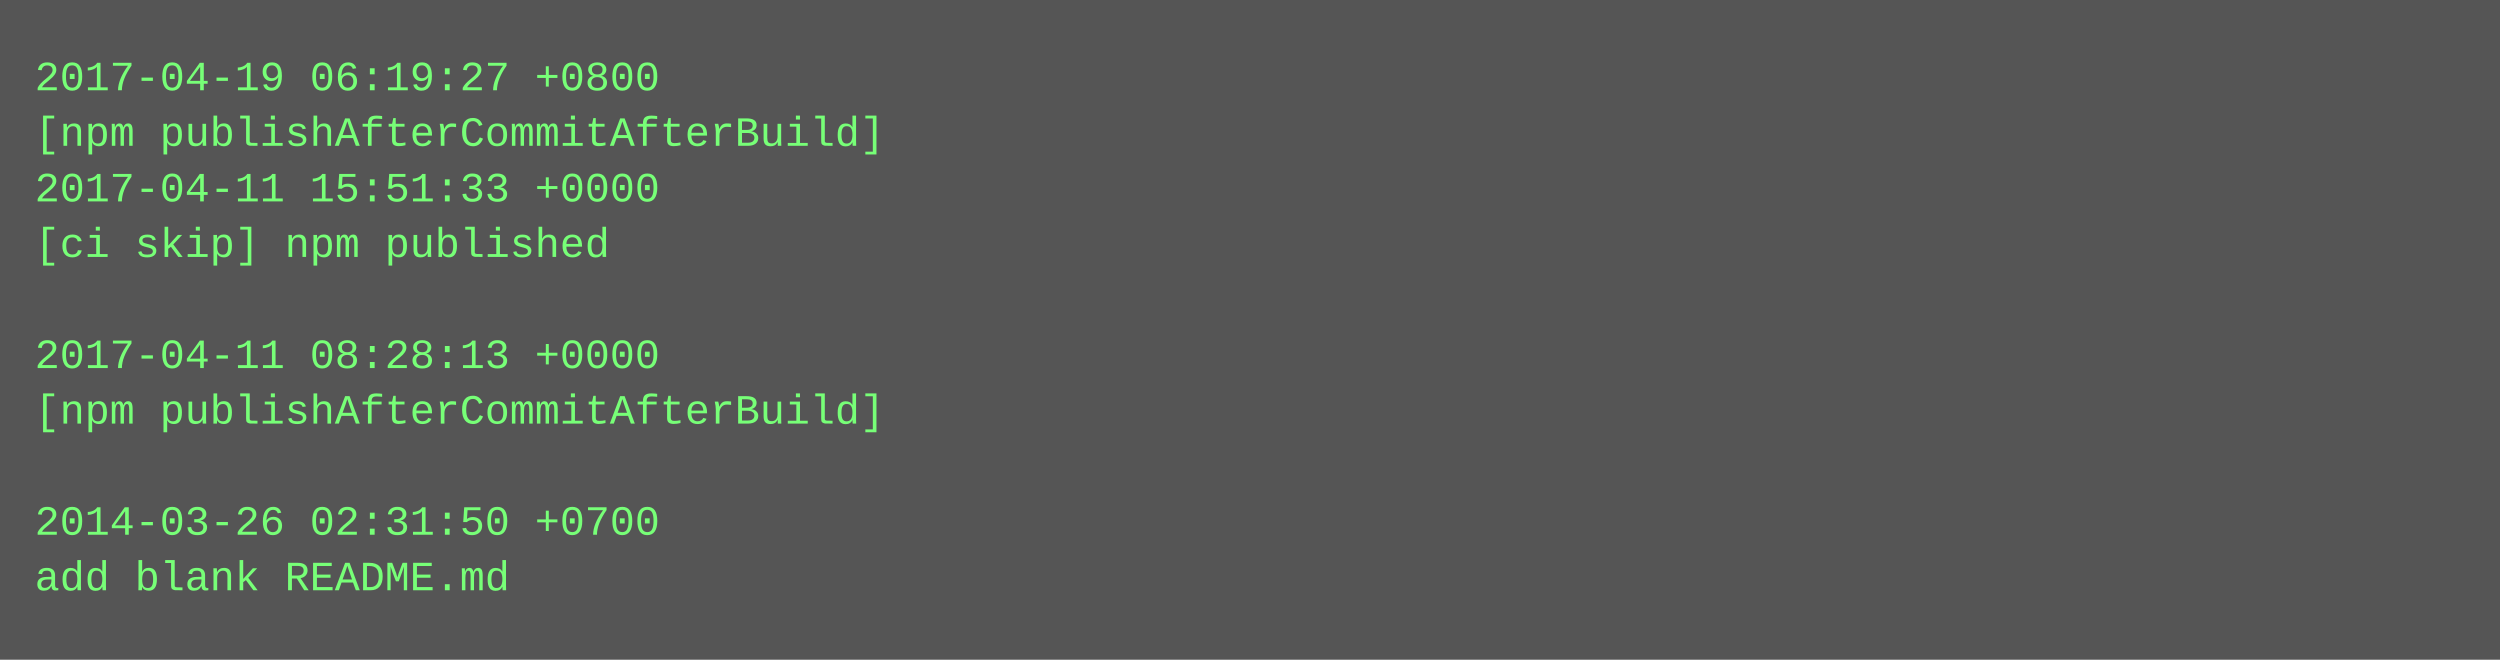
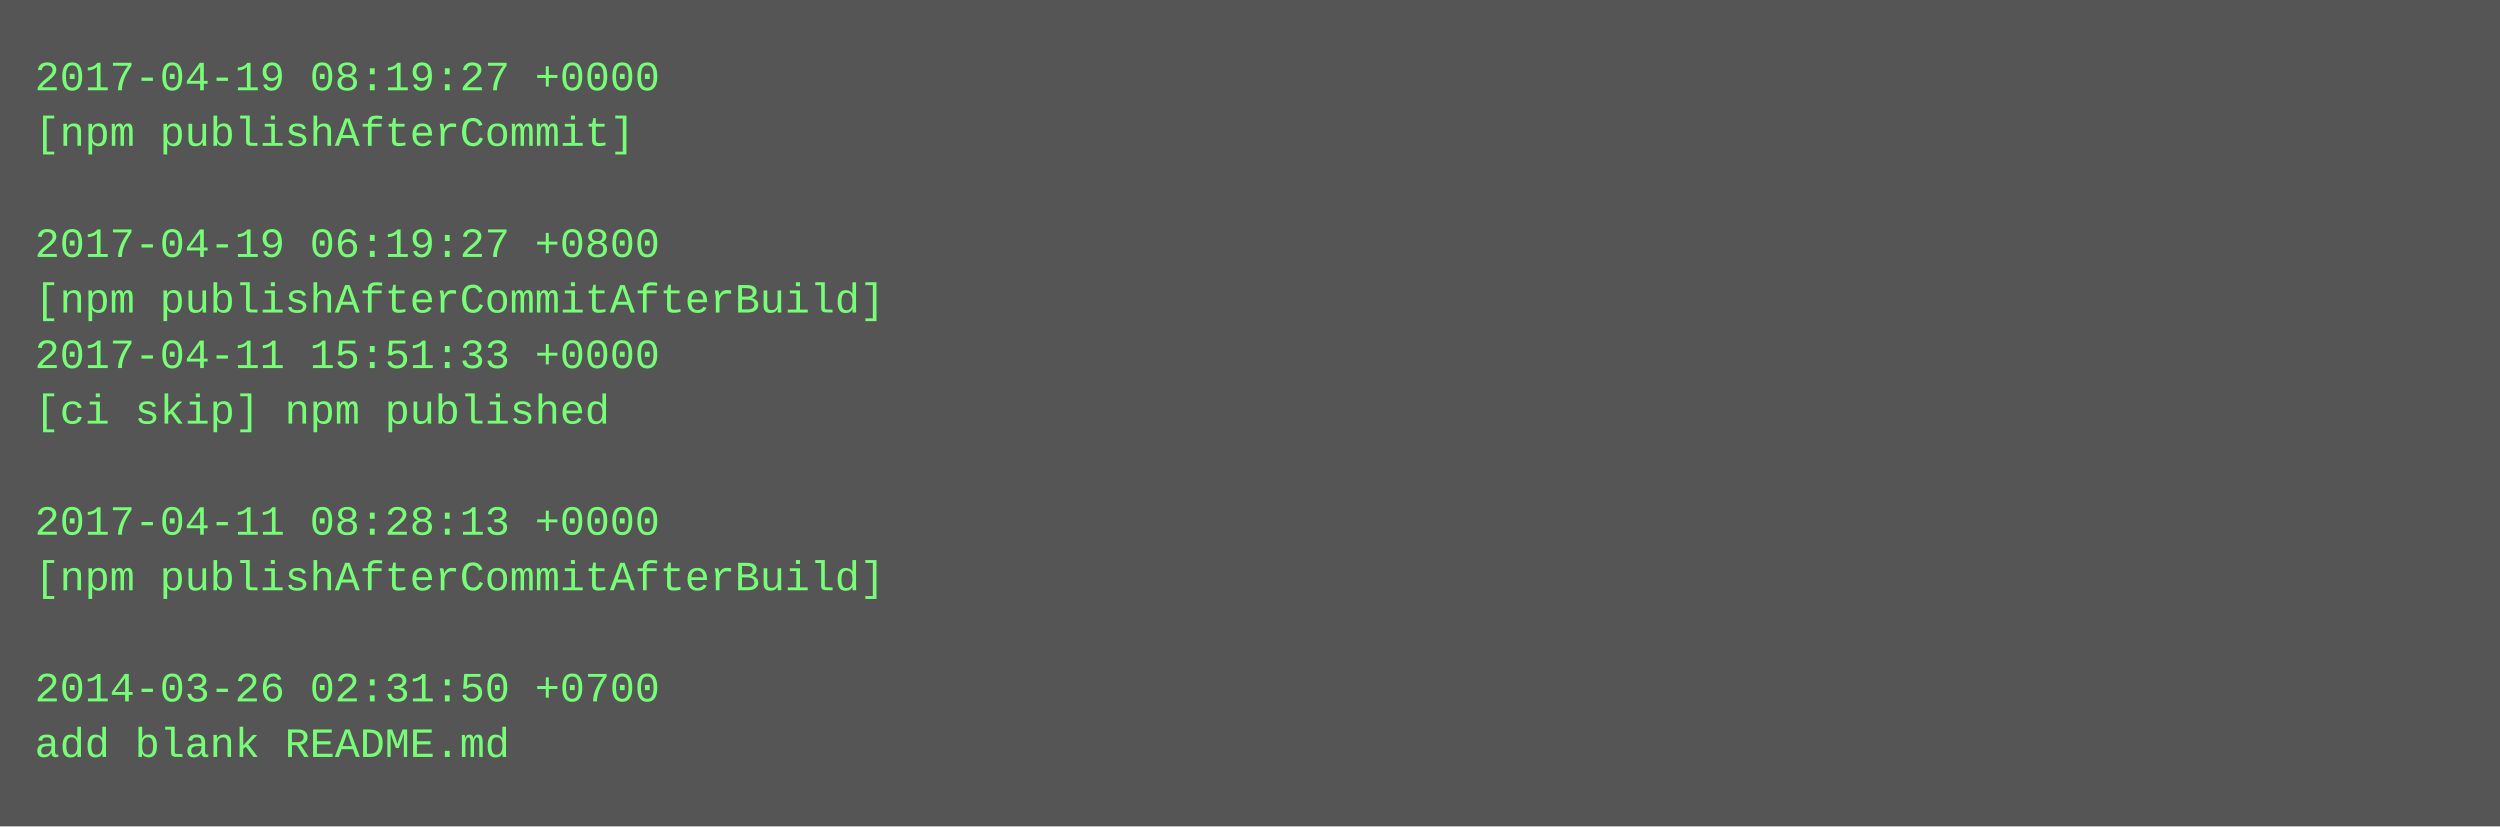
- <svg xmlns="http://www.w3.org/2000/svg" height="190" width="720">
-   <rect height="190" fill="#555" width="720" />
+ <svg xmlns="http://www.w3.org/2000/svg" height="238" width="720">
+   <rect height="238" fill="#555" width="720" />
  <text fill="#7f7" font-family="Courier New" font-size="12" xml:space="preserve">
-     <tspan x="10" y="26">2017-04-19 06:19:27 +0800</tspan>
-     <tspan x="10" y="42">[npm publishAfterCommitAfterBuild]</tspan>
-     <tspan x="10" y="58">2017-04-11 15:51:33 +0000</tspan>
-     <tspan x="10" y="74">[ci skip] npm published</tspan>
-     <tspan x="10" y="90" />
-     <tspan x="10" y="106">2017-04-11 08:28:13 +0000</tspan>
-     <tspan x="10" y="122">[npm publishAfterCommitAfterBuild]</tspan>
+     <tspan x="10" y="26">2017-04-19 08:19:27 +0000</tspan>
+     <tspan x="10" y="42">[npm publishAfterCommit]</tspan>
+     <tspan x="10" y="58" />
+     <tspan x="10" y="74">2017-04-19 06:19:27 +0800</tspan>
+     <tspan x="10" y="90">[npm publishAfterCommitAfterBuild]</tspan>
+     <tspan x="10" y="106">2017-04-11 15:51:33 +0000</tspan>
+     <tspan x="10" y="122">[ci skip] npm published</tspan>
    <tspan x="10" y="138" />
-     <tspan x="10" y="154">2014-03-26 02:31:50 +0700</tspan>
-     <tspan x="10" y="170">add blank README.md</tspan>
+     <tspan x="10" y="154">2017-04-11 08:28:13 +0000</tspan>
+     <tspan x="10" y="170">[npm publishAfterCommitAfterBuild]</tspan>
+     <tspan x="10" y="186" />
+     <tspan x="10" y="202">2014-03-26 02:31:50 +0700</tspan>
+     <tspan x="10" y="218">add blank README.md</tspan>
  </text>
</svg>
